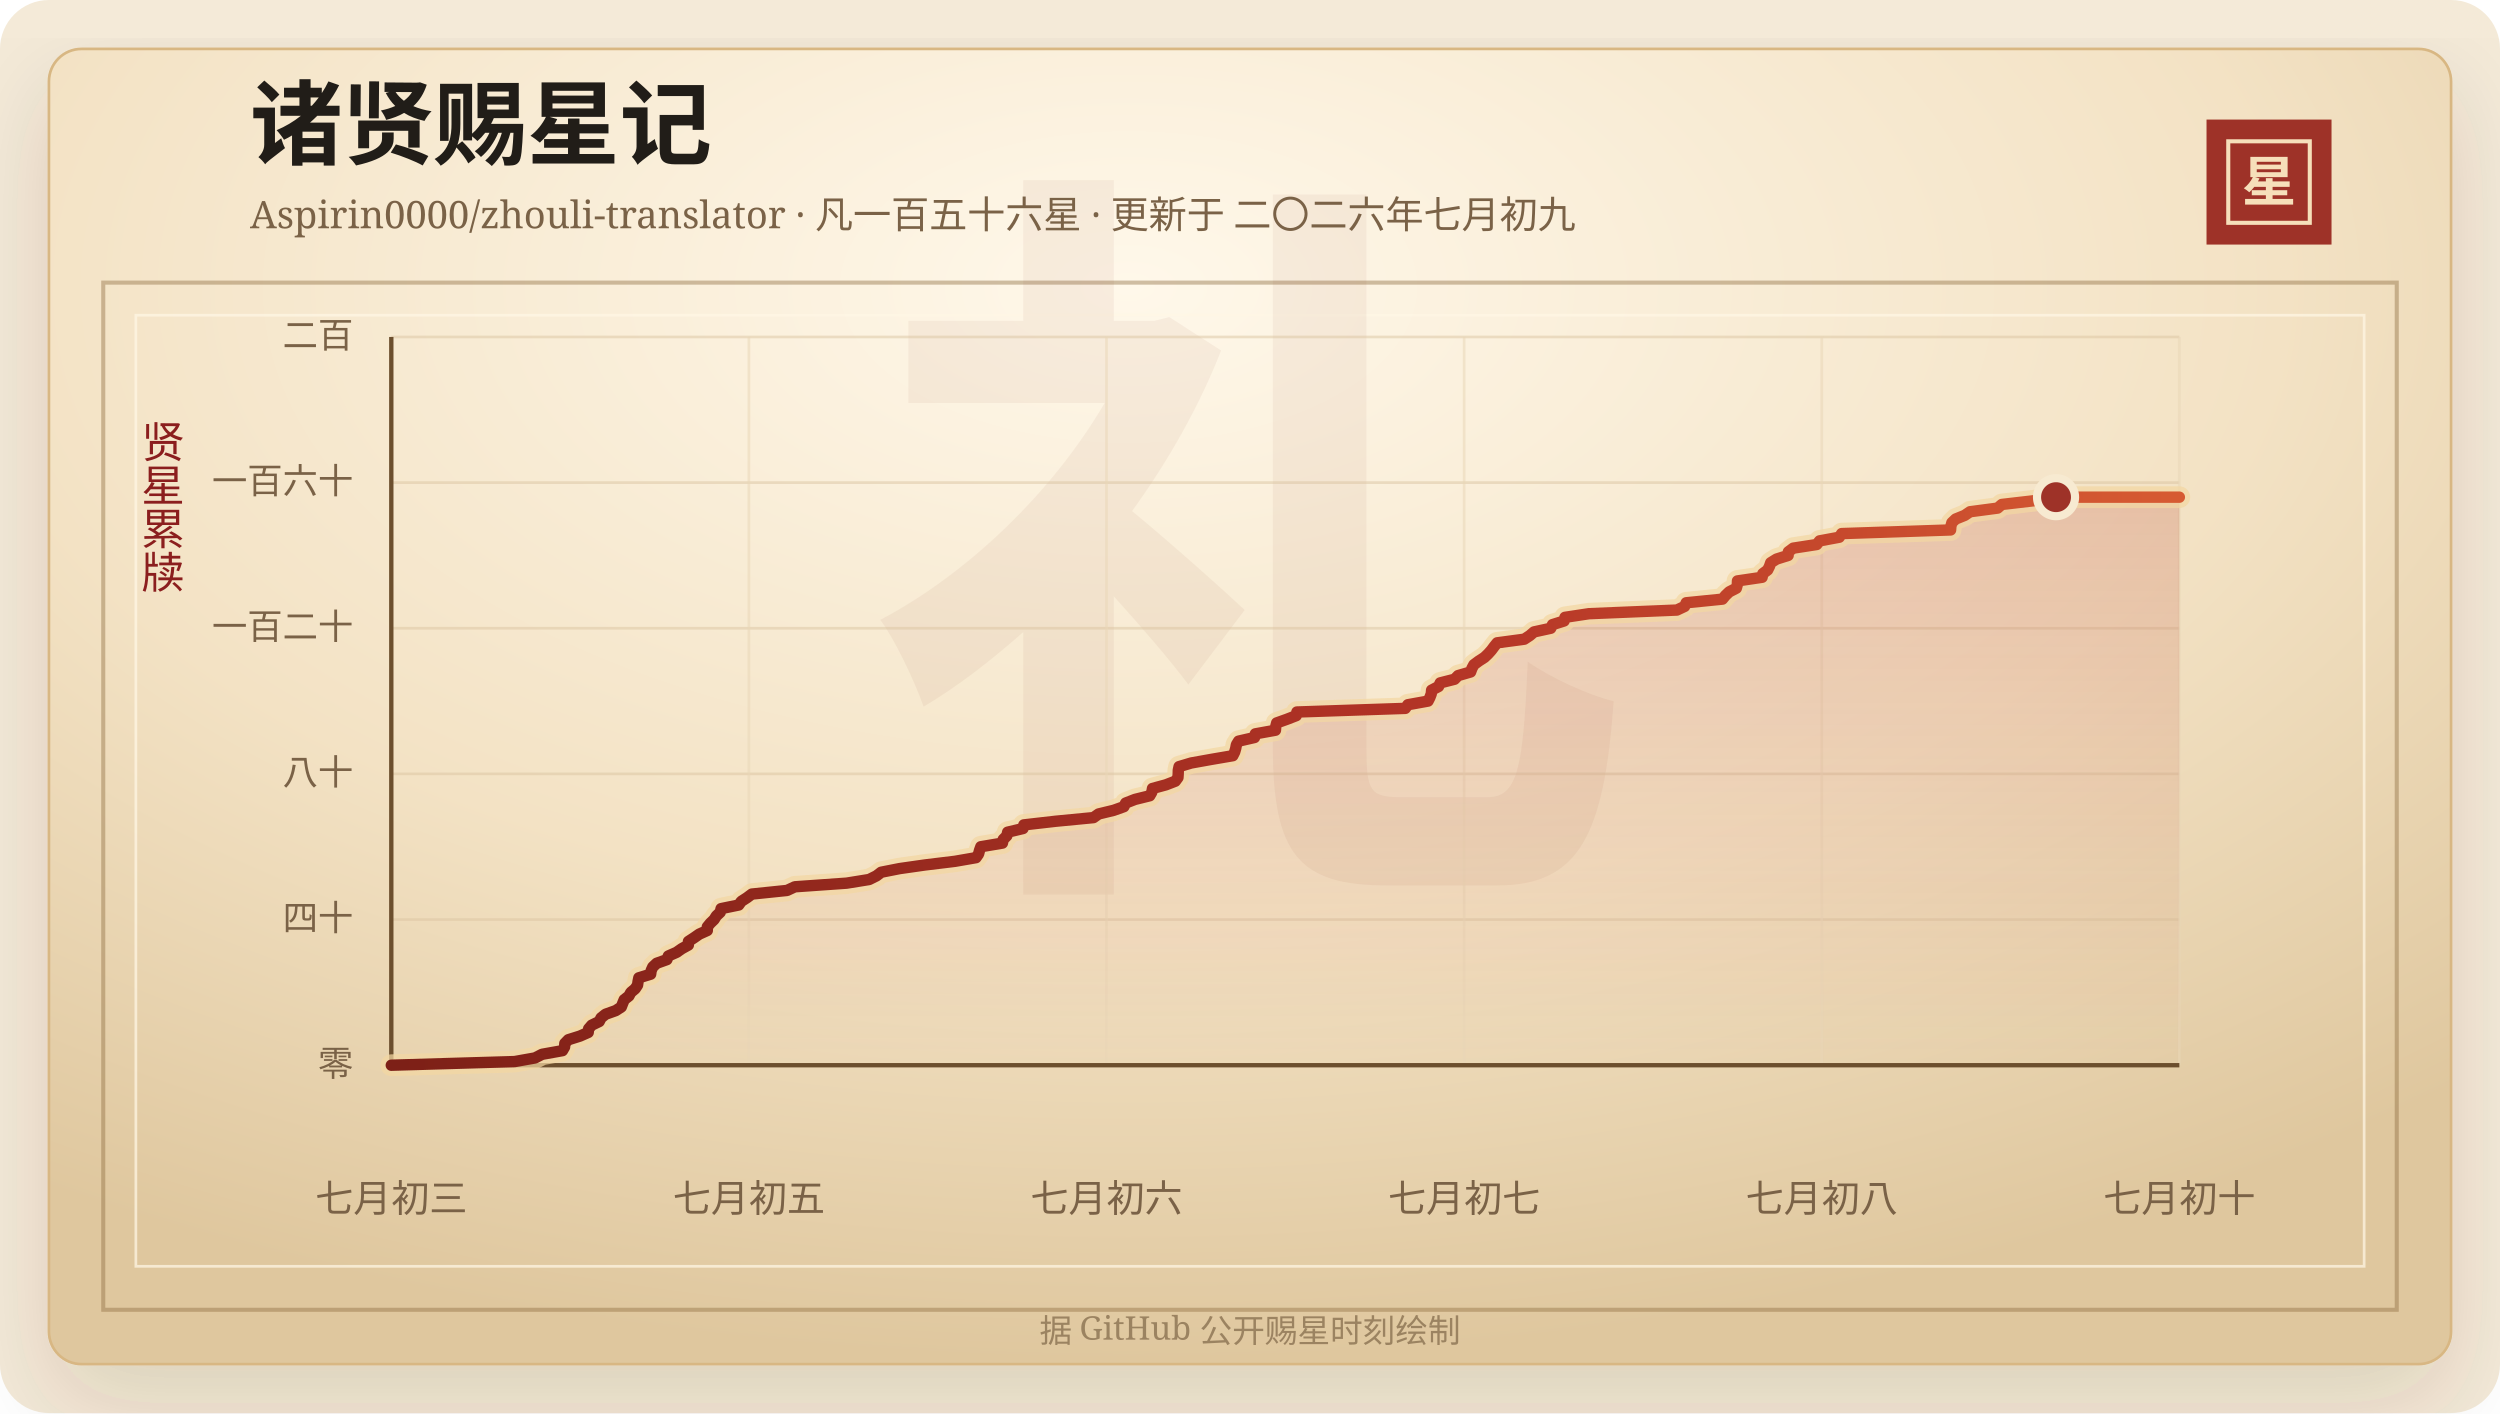
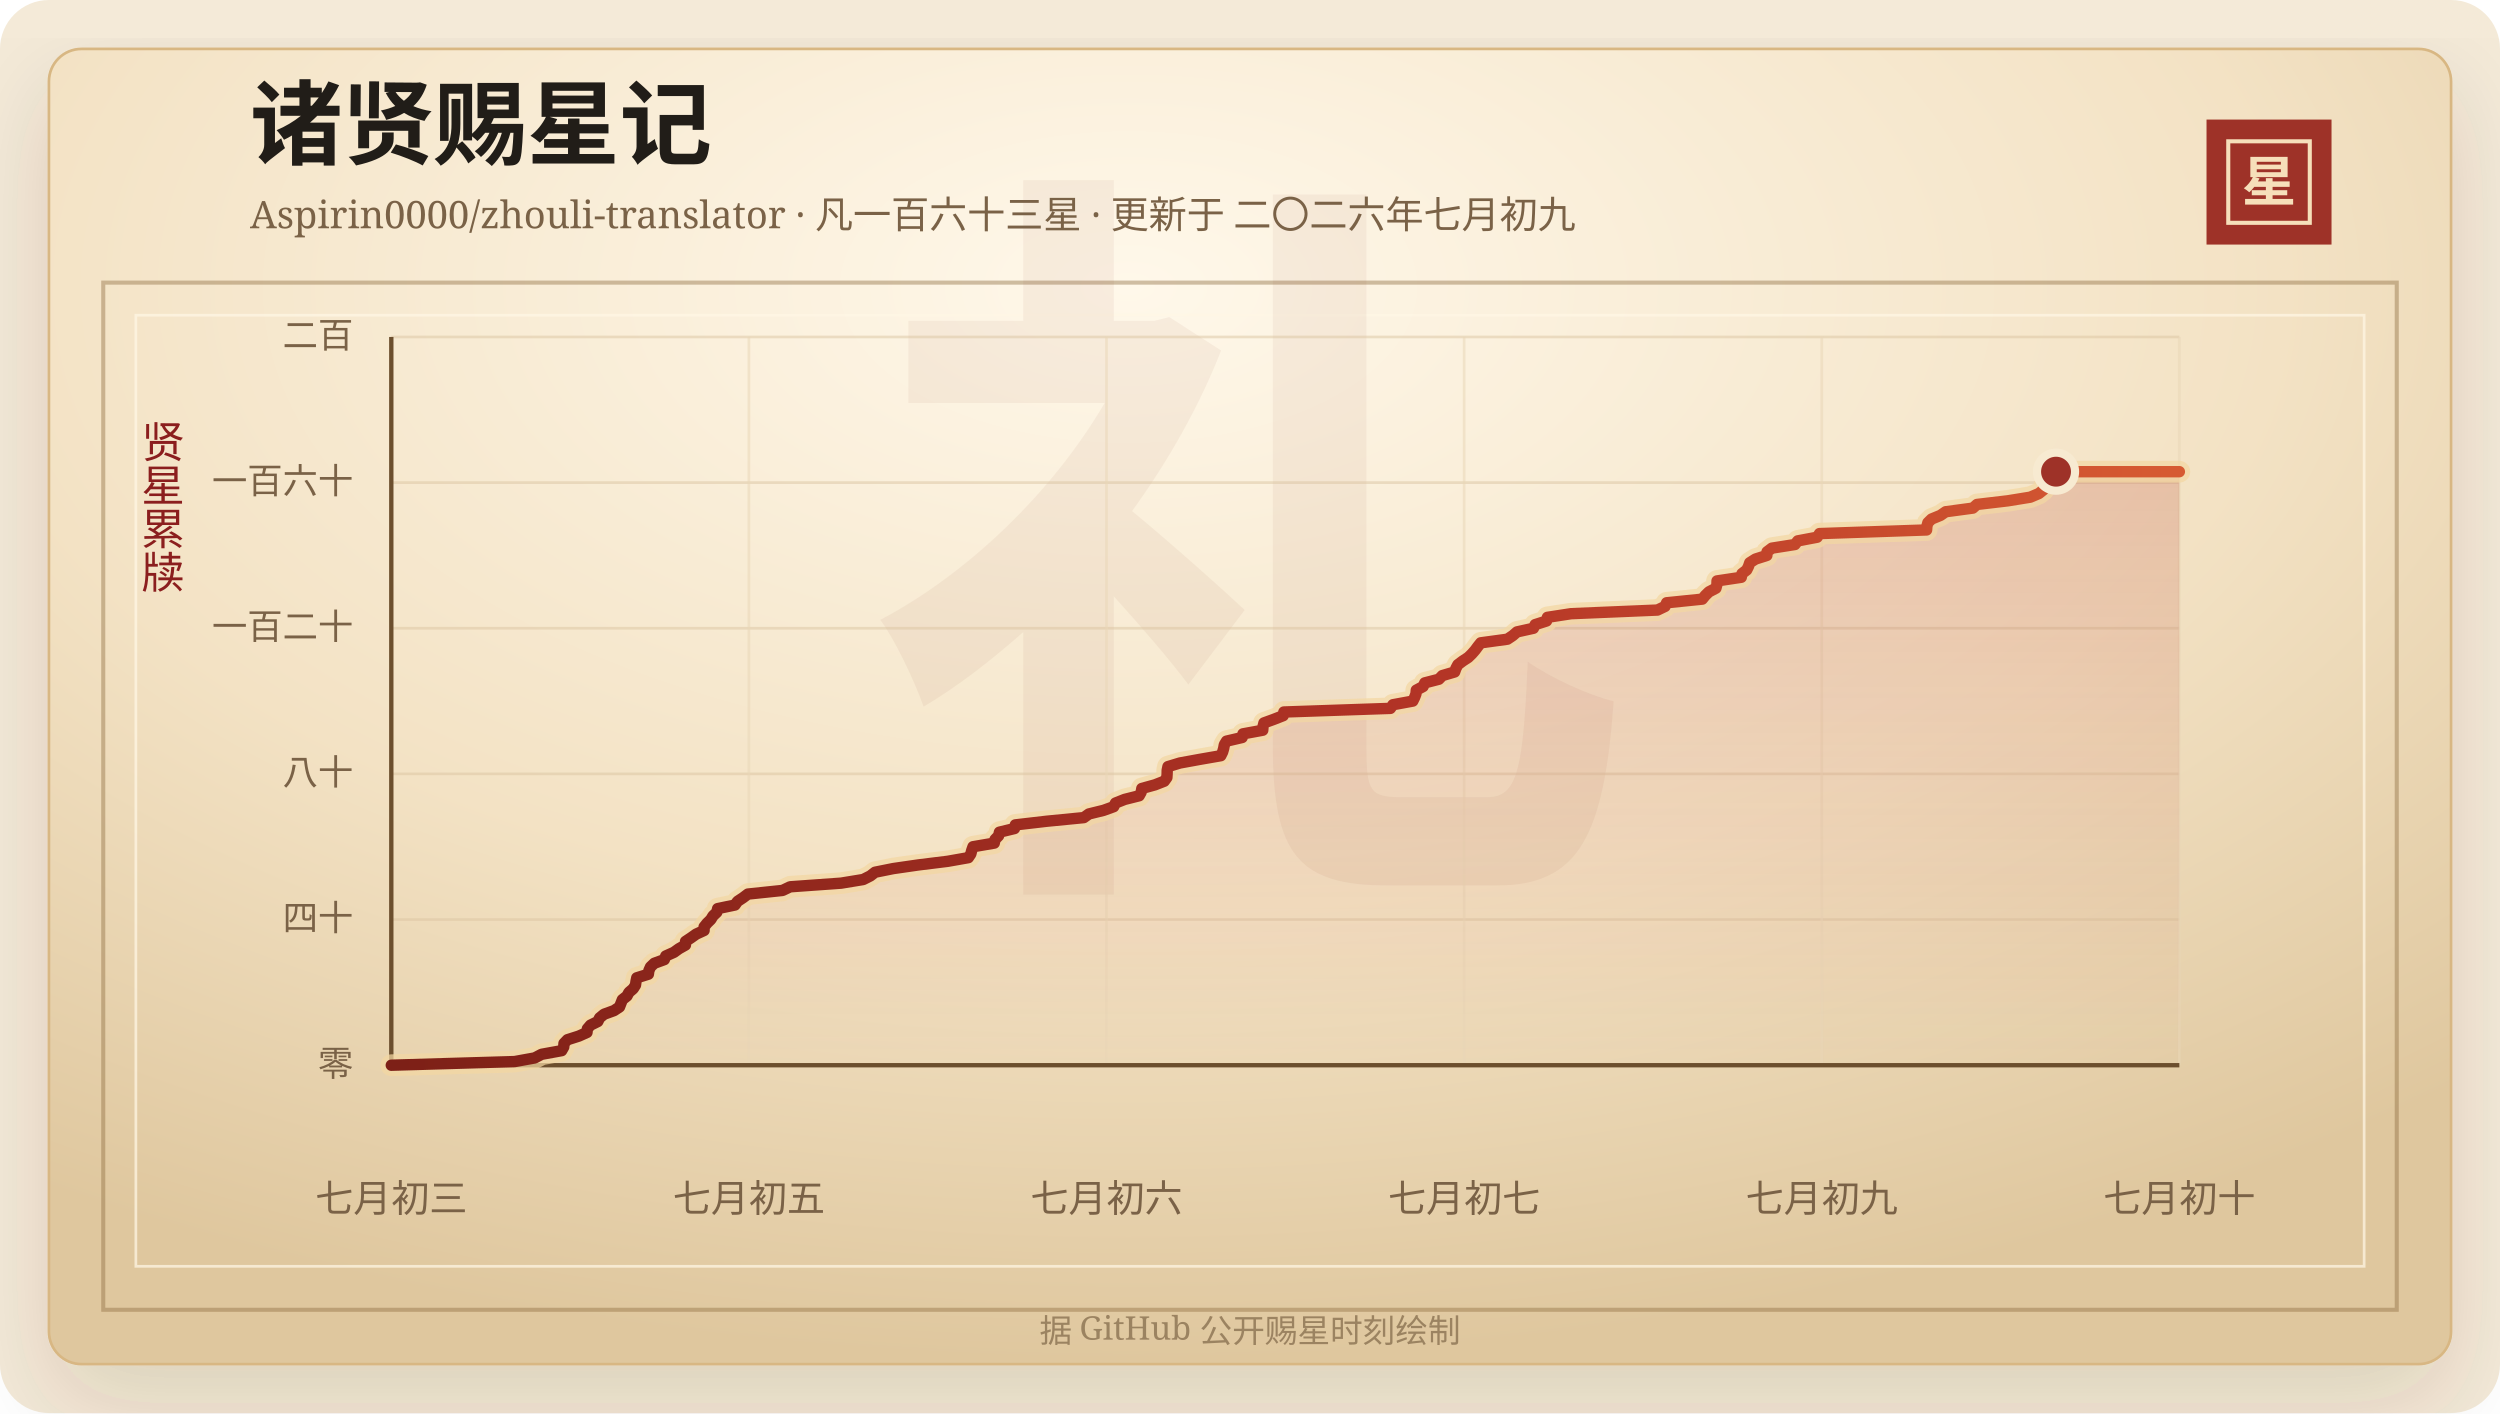
<svg xmlns="http://www.w3.org/2000/svg" width="920" height="520" viewBox="0 0 920 520" role="img" aria-labelledby="title desc">
  <defs>
    <linearGradient id="line" x1="0" x2="1" y1="0" y2="0">
      <stop offset="0%" stop-color="#7d2017" />
      <stop offset="58%" stop-color="#b33426" />
      <stop offset="100%" stop-color="#d65a32" />
    </linearGradient>
    <linearGradient id="area" x1="0" x2="0" y1="0" y2="1">
      <stop offset="0%" stop-color="#b33426" stop-opacity="0.2" />
      <stop offset="100%" stop-color="#b33426" stop-opacity="0" />
    </linearGradient>
    <radialGradient id="paper" cx="45%" cy="18%" r="82%">
      <stop offset="0%" stop-color="#fff8ea" />
      <stop offset="58%" stop-color="#f3e2c4" />
      <stop offset="100%" stop-color="#dfc79e" />
    </radialGradient>
    <filter id="shadow" x="-20%" y="-20%" width="140%" height="140%">
      <feDropShadow dx="0" dy="14" stdDeviation="18" flood-color="#3b2a20" flood-opacity="0.14" />
    </filter>
  </defs>
  <rect width="920" height="520" rx="18" fill="#f4ead8" />
  <rect x="18" y="18" width="884" height="484" rx="12" fill="url(#paper)" stroke="#d8b783" filter="url(#shadow)" />
  <rect x="38" y="104" width="844" height="378" fill="none" stroke="#8c6b3f" stroke-opacity="0.42" stroke-width="1.5" />
  <rect x="50" y="116" width="820" height="350" fill="none" stroke="#fff7e5" stroke-opacity="0.72" />
  <text x="460" y="304" text-anchor="middle" fill="#8c342a" fill-opacity="0.06" font-family="Songti SC, STSong, SimSun, serif" font-size="280" font-weight="700">礼</text>
  <text x="92" y="58" fill="#211d18" font-family="Songti SC, STSong, SimSun, serif" font-size="34" font-weight="700">诸贤赐星记</text>
-   <text x="92" y="84" fill="#7a6247" font-family="Songti SC, STSong, SimSun, serif" font-size="14.0">Aspirin0000/zhouli-translator · 凡一百五十六星 · 更新于 二〇二六年七月初九</text>
+   <text x="92" y="84" fill="#7a6247" font-family="Songti SC, STSong, SimSun, serif" font-size="14.0">Aspirin0000/zhouli-translator · 凡一百六十三星 · 更新于 二〇二六年七月初九</text>
  <rect x="812" y="44" width="46" height="46" fill="#9e3228" />
  <rect x="820" y="52" width="30" height="30" fill="none" stroke="#f6dfba" stroke-width="1.5" />
  <text x="835" y="74" text-anchor="middle" fill="#f6dfba" font-family="Songti SC, STSong, SimSun, serif" font-size="20" font-weight="700">星</text>
  <text x="60" y="166" text-anchor="middle" fill="#8b1e1e" font-family="Songti SC, STSong, SimSun, serif" font-size="16" writing-mode="vertical-rl">贤星累牍</text>
  <line x1="144" y1="392.00" x2="802" y2="392.00" stroke="#d9c29e" stroke-opacity="0.48" />
  <text x="130" y="396.00" text-anchor="end" fill="#7a6247" font-family="Songti SC, STSong, SimSun, serif" font-size="13">零</text>
  <line x1="144" y1="338.40" x2="802" y2="338.40" stroke="#d9c29e" stroke-opacity="0.48" />
  <text x="130" y="342.40" text-anchor="end" fill="#7a6247" font-family="Songti SC, STSong, SimSun, serif" font-size="13">四十</text>
  <line x1="144" y1="284.80" x2="802" y2="284.80" stroke="#d9c29e" stroke-opacity="0.48" />
  <text x="130" y="288.80" text-anchor="end" fill="#7a6247" font-family="Songti SC, STSong, SimSun, serif" font-size="13">八十</text>
  <line x1="144" y1="231.20" x2="802" y2="231.20" stroke="#d9c29e" stroke-opacity="0.48" />
  <text x="130" y="235.20" text-anchor="end" fill="#7a6247" font-family="Songti SC, STSong, SimSun, serif" font-size="13">一百二十</text>
  <line x1="144" y1="177.60" x2="802" y2="177.60" stroke="#d9c29e" stroke-opacity="0.48" />
  <text x="130" y="181.60" text-anchor="end" fill="#7a6247" font-family="Songti SC, STSong, SimSun, serif" font-size="13">一百六十</text>
  <line x1="144" y1="124.00" x2="802" y2="124.00" stroke="#d9c29e" stroke-opacity="0.48" />
  <text x="130" y="128.00" text-anchor="end" fill="#7a6247" font-family="Songti SC, STSong, SimSun, serif" font-size="13">二百</text>
  <line x1="144.00" y1="124" x2="144.00" y2="392" stroke="#ead6b7" stroke-opacity="0.54" />
  <text x="144.00" y="446" text-anchor="middle" fill="#7a6247" font-family="Songti SC, STSong, SimSun, serif" font-size="14">七月初三</text>
  <line x1="275.60" y1="124" x2="275.60" y2="392" stroke="#ead6b7" stroke-opacity="0.54" />
  <text x="275.60" y="446" text-anchor="middle" fill="#7a6247" font-family="Songti SC, STSong, SimSun, serif" font-size="14">七月初五</text>
  <line x1="407.20" y1="124" x2="407.20" y2="392" stroke="#ead6b7" stroke-opacity="0.54" />
  <text x="407.20" y="446" text-anchor="middle" fill="#7a6247" font-family="Songti SC, STSong, SimSun, serif" font-size="14">七月初六</text>
  <line x1="538.80" y1="124" x2="538.80" y2="392" stroke="#ead6b7" stroke-opacity="0.54" />
  <text x="538.80" y="446" text-anchor="middle" fill="#7a6247" font-family="Songti SC, STSong, SimSun, serif" font-size="14">七月初七</text>
  <line x1="670.40" y1="124" x2="670.40" y2="392" stroke="#ead6b7" stroke-opacity="0.54" />
-   <text x="670.40" y="446" text-anchor="middle" fill="#7a6247" font-family="Songti SC, STSong, SimSun, serif" font-size="14">七月初八</text>
+   <text x="670.40" y="446" text-anchor="middle" fill="#7a6247" font-family="Songti SC, STSong, SimSun, serif" font-size="14">七月初九</text>
  <line x1="802.00" y1="124" x2="802.00" y2="392" stroke="#ead6b7" stroke-opacity="0.54" />
  <text x="802.00" y="446" text-anchor="middle" fill="#7a6247" font-family="Songti SC, STSong, SimSun, serif" font-size="14">七月初十</text>
  <line x1="144" y1="392" x2="802" y2="392" stroke="#6c4f2e" stroke-width="1.6" />
  <line x1="144" y1="124" x2="144" y2="392" stroke="#6c4f2e" stroke-width="1.6" />
-   <polygon points="144.00,392.00 144.00,392.00 189.38,390.66 196.89,389.32 199.49,387.98 206.98,386.64 207.76,385.30 207.86,383.96 209.16,382.62 213.42,381.28 216.46,379.94 216.61,378.60 217.76,377.26 220.51,375.92 221.19,374.58 222.85,373.24 226.60,371.90 228.64,370.56 229.16,369.22 229.71,367.88 231.42,366.54 232.15,365.20 233.74,363.86 234.62,362.52 234.81,361.18 235.09,359.84 239.44,358.50 239.63,357.16 240.24,355.82 241.67,354.48 245.41,353.14 245.95,351.80 248.98,350.46 250.89,349.12 253.31,347.78 253.35,346.44 255.40,345.10 257.33,343.76 260.29,342.42 260.30,341.08 261.39,339.74 262.78,338.40 263.62,337.06 265.04,335.72 265.36,334.38 271.85,333.04 272.81,331.70 274.88,330.36 276.68,329.02 289.64,327.68 292.50,326.34 311.56,325.00 319.84,323.66 322.53,322.32 324.28,320.98 331.06,319.64 340.45,318.30 351.45,316.96 359.17,315.62 360.11,314.28 360.46,312.94 360.94,311.60 368.89,310.26 369.18,308.92 370.51,307.58 370.82,306.24 376.46,304.90 376.77,303.56 388.48,302.22 402.40,300.88 404.29,299.54 409.82,298.20 413.58,296.86 414.25,295.52 417.69,294.18 423.11,292.84 423.88,291.50 424.11,290.16 429.04,288.82 432.51,287.48 433.49,286.14 433.58,284.80 433.61,283.46 433.90,282.12 438.38,280.78 445.84,279.44 453.67,278.10 454.35,276.76 454.74,275.42 454.99,274.08 455.81,272.74 461.66,271.40 461.96,270.06 469.37,268.72 469.47,267.38 469.82,266.04 473.56,264.70 477.02,263.36 477.26,262.02 517.14,260.68 518.10,259.34 525.52,258.00 526.20,256.66 526.71,255.32 526.83,253.98 529.38,252.64 530.01,251.30 535.28,249.96 536.58,248.62 541.19,247.28 541.68,245.94 542.40,244.60 544.21,243.26 546.28,241.92 547.68,240.58 548.87,239.24 549.87,237.90 550.96,236.56 560.94,235.22 562.97,233.88 564.53,232.54 570.67,231.20 571.32,229.86 575.58,228.52 575.91,227.18 584.75,225.84 617.09,224.50 619.93,223.16 620.53,221.82 633.86,220.48 634.97,219.14 636.37,217.80 638.97,216.46 639.34,215.12 639.39,213.78 648.46,212.44 648.72,211.10 650.49,209.76 651.16,208.42 651.62,207.08 653.78,205.74 658.03,204.40 658.12,203.06 659.91,201.72 668.55,200.38 669.61,199.04 676.85,197.70 677.73,196.36 717.82,195.02 717.92,193.68 718.29,192.34 719.69,191.00 723.01,189.66 724.98,188.32 735.12,186.98 736.67,185.64 748.21,184.30 756.62,182.96 802.00,182.96 802.00,392.00" fill="url(#area)" />
-   <polyline points="144.00,392.00 189.38,390.66 196.89,389.32 199.49,387.98 206.98,386.64 207.76,385.30 207.86,383.96 209.16,382.62 213.42,381.28 216.46,379.94 216.61,378.60 217.76,377.26 220.51,375.92 221.19,374.58 222.85,373.24 226.60,371.90 228.64,370.56 229.16,369.22 229.71,367.88 231.42,366.54 232.15,365.20 233.74,363.86 234.62,362.52 234.81,361.18 235.09,359.84 239.44,358.50 239.63,357.16 240.24,355.82 241.67,354.48 245.41,353.14 245.95,351.80 248.98,350.46 250.89,349.12 253.31,347.78 253.35,346.44 255.40,345.10 257.33,343.76 260.29,342.42 260.30,341.08 261.39,339.74 262.78,338.40 263.62,337.06 265.04,335.72 265.36,334.38 271.85,333.04 272.81,331.70 274.88,330.36 276.68,329.02 289.64,327.68 292.50,326.34 311.56,325.00 319.84,323.66 322.53,322.32 324.28,320.98 331.06,319.64 340.45,318.30 351.45,316.96 359.17,315.62 360.11,314.28 360.46,312.94 360.94,311.60 368.89,310.26 369.18,308.92 370.51,307.58 370.82,306.24 376.46,304.90 376.77,303.56 388.48,302.22 402.40,300.88 404.29,299.54 409.82,298.20 413.58,296.86 414.25,295.52 417.69,294.18 423.11,292.84 423.88,291.50 424.11,290.16 429.04,288.82 432.51,287.48 433.49,286.14 433.58,284.80 433.61,283.46 433.90,282.12 438.38,280.78 445.84,279.44 453.67,278.10 454.35,276.76 454.74,275.42 454.99,274.08 455.81,272.74 461.66,271.40 461.96,270.06 469.37,268.72 469.47,267.38 469.82,266.04 473.56,264.70 477.02,263.36 477.26,262.02 517.14,260.68 518.10,259.34 525.52,258.00 526.20,256.66 526.71,255.32 526.83,253.98 529.38,252.64 530.01,251.30 535.28,249.96 536.58,248.62 541.19,247.28 541.68,245.94 542.40,244.60 544.21,243.26 546.28,241.92 547.68,240.58 548.87,239.24 549.87,237.90 550.96,236.56 560.94,235.22 562.97,233.88 564.53,232.54 570.67,231.20 571.32,229.86 575.58,228.52 575.91,227.18 584.75,225.84 617.09,224.50 619.93,223.16 620.53,221.82 633.86,220.48 634.97,219.14 636.37,217.80 638.97,216.46 639.34,215.12 639.39,213.78 648.46,212.44 648.72,211.10 650.49,209.76 651.16,208.42 651.62,207.08 653.78,205.74 658.03,204.40 658.12,203.06 659.91,201.72 668.55,200.38 669.61,199.04 676.85,197.70 677.73,196.36 717.82,195.02 717.92,193.68 718.29,192.34 719.69,191.00 723.01,189.66 724.98,188.32 735.12,186.98 736.67,185.64 748.21,184.30 756.62,182.96 802.00,182.96" fill="none" stroke="#f3d7a2" stroke-width="8" stroke-linecap="round" stroke-linejoin="round" opacity="0.72" />
-   <polyline points="144.00,392.00 189.38,390.66 196.89,389.32 199.49,387.98 206.98,386.64 207.76,385.30 207.86,383.96 209.16,382.62 213.42,381.28 216.46,379.94 216.61,378.60 217.76,377.26 220.51,375.92 221.19,374.58 222.85,373.24 226.60,371.90 228.64,370.56 229.16,369.22 229.71,367.88 231.42,366.54 232.15,365.20 233.74,363.86 234.62,362.52 234.81,361.18 235.09,359.84 239.44,358.50 239.63,357.16 240.24,355.82 241.67,354.48 245.41,353.14 245.95,351.80 248.98,350.46 250.89,349.12 253.31,347.78 253.35,346.44 255.40,345.10 257.33,343.76 260.29,342.42 260.30,341.08 261.39,339.74 262.78,338.40 263.62,337.06 265.04,335.72 265.36,334.38 271.85,333.04 272.81,331.70 274.88,330.36 276.68,329.02 289.64,327.68 292.50,326.34 311.56,325.00 319.84,323.66 322.53,322.32 324.28,320.98 331.06,319.64 340.45,318.30 351.45,316.96 359.17,315.62 360.11,314.28 360.46,312.94 360.94,311.60 368.89,310.26 369.18,308.92 370.51,307.58 370.82,306.24 376.46,304.90 376.77,303.56 388.48,302.22 402.40,300.88 404.29,299.54 409.82,298.20 413.58,296.86 414.25,295.52 417.69,294.18 423.11,292.84 423.88,291.50 424.11,290.16 429.04,288.82 432.51,287.48 433.49,286.14 433.58,284.80 433.61,283.46 433.90,282.12 438.38,280.78 445.84,279.44 453.67,278.10 454.35,276.76 454.74,275.42 454.99,274.08 455.81,272.74 461.66,271.40 461.96,270.06 469.37,268.72 469.47,267.38 469.82,266.04 473.56,264.70 477.02,263.36 477.26,262.02 517.14,260.68 518.10,259.34 525.52,258.00 526.20,256.66 526.71,255.32 526.83,253.98 529.38,252.64 530.01,251.30 535.28,249.96 536.58,248.62 541.19,247.28 541.68,245.94 542.40,244.60 544.21,243.26 546.28,241.92 547.68,240.58 548.87,239.24 549.87,237.90 550.96,236.56 560.94,235.22 562.97,233.88 564.53,232.54 570.67,231.20 571.32,229.86 575.58,228.52 575.91,227.18 584.75,225.84 617.09,224.50 619.93,223.16 620.53,221.82 633.86,220.48 634.97,219.14 636.37,217.80 638.97,216.46 639.34,215.12 639.39,213.78 648.46,212.44 648.72,211.10 650.49,209.76 651.16,208.42 651.62,207.08 653.78,205.74 658.03,204.40 658.12,203.06 659.91,201.72 668.55,200.38 669.61,199.04 676.85,197.70 677.73,196.36 717.82,195.02 717.92,193.68 718.29,192.34 719.69,191.00 723.01,189.66 724.98,188.32 735.12,186.98 736.67,185.64 748.21,184.30 756.62,182.96 802.00,182.96" fill="none" stroke="url(#line)" stroke-width="4.2" stroke-linecap="round" stroke-linejoin="round" />
-   <circle cx="756.62" cy="182.96" r="7" fill="#9e3228" stroke="#f7ead1" stroke-width="3" />
+   <polygon points="144.00,392.00 144.00,392.00 189.38,390.66 196.76,389.32 199.32,387.98 206.69,386.64 207.45,385.30 207.55,383.96 208.83,382.62 213.02,381.28 216.01,379.94 216.15,378.60 217.29,377.26 219.99,375.92 220.66,374.58 222.29,373.24 225.97,371.90 227.98,370.56 228.50,369.22 229.03,367.88 230.72,366.54 231.44,365.20 233.00,363.86 233.86,362.52 234.05,361.18 234.33,359.84 238.60,358.50 238.79,357.16 239.39,355.82 240.80,354.48 244.47,353.14 245.01,351.80 247.99,350.46 249.86,349.12 252.24,347.78 252.28,346.44 254.30,345.10 256.19,343.76 259.10,342.42 259.12,341.08 260.19,339.74 261.56,338.40 262.38,337.06 263.78,335.72 264.09,334.38 270.47,333.04 271.42,331.70 273.45,330.36 275.22,329.02 287.97,327.68 290.78,326.34 309.52,325.00 317.66,323.66 320.30,322.32 322.02,320.98 328.69,319.64 337.93,318.30 348.75,316.96 356.34,315.62 357.25,314.28 357.60,312.94 358.07,311.60 365.89,310.26 366.18,308.92 367.48,307.58 367.79,306.24 373.33,304.90 373.64,303.56 385.15,302.22 398.84,300.88 400.70,299.54 406.14,298.20 409.83,296.86 410.50,295.52 413.88,294.18 419.21,292.84 419.96,291.50 420.19,290.16 425.03,288.82 428.45,287.48 429.41,286.14 429.50,284.80 429.53,283.46 429.81,282.12 434.22,280.78 441.56,279.44 449.25,278.10 449.92,276.76 450.31,275.42 450.55,274.08 451.36,272.74 457.11,271.40 457.41,270.06 464.69,268.72 464.79,267.38 465.13,266.04 468.81,264.70 472.22,263.36 472.46,262.02 511.66,260.68 512.61,259.34 519.91,258.00 520.57,256.66 521.08,255.32 521.20,253.98 523.70,252.64 524.32,251.30 529.50,249.96 530.78,248.62 535.31,247.28 535.79,245.94 536.50,244.60 538.28,243.26 540.32,241.92 541.69,240.58 542.86,239.24 543.85,237.90 544.92,236.56 554.73,235.22 556.73,233.88 558.26,232.54 564.30,231.20 564.94,229.86 569.13,228.52 569.45,227.18 578.15,225.84 609.94,224.50 612.73,223.16 613.32,221.82 626.44,220.48 627.53,219.14 628.90,217.80 631.46,216.46 631.82,215.12 631.87,213.78 640.79,212.44 641.05,211.10 642.78,209.76 643.45,208.42 643.90,207.08 646.02,205.74 650.20,204.40 650.28,203.06 652.05,201.72 660.54,200.38 661.58,199.04 668.71,197.70 669.58,196.36 708.99,195.02 709.09,193.68 709.46,192.34 710.83,191.00 714.09,189.66 716.03,188.32 726.01,186.98 727.52,185.64 738.87,184.30 747.14,182.96 750.30,181.62 751.98,180.28 752.26,178.94 753.67,177.60 755.18,176.26 755.79,174.92 756.62,173.58 802.00,173.58 802.00,392.00" fill="url(#area)" />
+   <polyline points="144.00,392.00 189.38,390.66 196.76,389.32 199.32,387.98 206.69,386.64 207.45,385.30 207.55,383.96 208.83,382.62 213.02,381.28 216.01,379.94 216.15,378.60 217.29,377.26 219.99,375.92 220.66,374.58 222.29,373.24 225.97,371.90 227.98,370.56 228.50,369.22 229.03,367.88 230.72,366.54 231.44,365.20 233.00,363.86 233.86,362.52 234.05,361.18 234.33,359.84 238.60,358.50 238.79,357.16 239.39,355.82 240.80,354.48 244.47,353.14 245.01,351.80 247.99,350.46 249.86,349.12 252.24,347.78 252.28,346.44 254.30,345.10 256.19,343.76 259.10,342.42 259.12,341.08 260.19,339.74 261.56,338.40 262.38,337.06 263.78,335.72 264.09,334.38 270.47,333.04 271.42,331.70 273.45,330.36 275.22,329.02 287.97,327.68 290.78,326.34 309.52,325.00 317.66,323.66 320.30,322.32 322.02,320.98 328.69,319.64 337.93,318.30 348.75,316.96 356.34,315.62 357.25,314.28 357.60,312.94 358.07,311.60 365.89,310.26 366.18,308.92 367.48,307.58 367.79,306.24 373.33,304.90 373.64,303.56 385.15,302.22 398.84,300.88 400.70,299.54 406.14,298.20 409.83,296.86 410.50,295.52 413.88,294.18 419.21,292.84 419.96,291.50 420.19,290.16 425.03,288.82 428.45,287.48 429.41,286.14 429.50,284.80 429.53,283.46 429.81,282.12 434.22,280.78 441.56,279.44 449.25,278.10 449.92,276.76 450.31,275.42 450.55,274.08 451.36,272.74 457.11,271.40 457.41,270.06 464.69,268.72 464.79,267.38 465.13,266.04 468.81,264.70 472.22,263.36 472.46,262.02 511.66,260.68 512.61,259.34 519.91,258.00 520.57,256.66 521.08,255.32 521.20,253.98 523.70,252.64 524.32,251.30 529.50,249.96 530.78,248.62 535.31,247.28 535.79,245.94 536.50,244.60 538.28,243.26 540.32,241.92 541.69,240.58 542.86,239.24 543.85,237.90 544.92,236.56 554.73,235.22 556.73,233.88 558.26,232.54 564.30,231.20 564.94,229.86 569.13,228.52 569.45,227.18 578.15,225.84 609.94,224.50 612.73,223.16 613.32,221.82 626.44,220.48 627.53,219.14 628.90,217.80 631.46,216.46 631.82,215.12 631.87,213.78 640.79,212.44 641.05,211.10 642.78,209.76 643.45,208.42 643.90,207.08 646.02,205.74 650.20,204.40 650.28,203.06 652.05,201.72 660.54,200.38 661.58,199.04 668.71,197.70 669.58,196.36 708.99,195.02 709.09,193.68 709.46,192.34 710.83,191.00 714.09,189.66 716.03,188.32 726.01,186.98 727.52,185.64 738.87,184.30 747.14,182.96 750.30,181.62 751.98,180.28 752.26,178.94 753.67,177.60 755.18,176.26 755.79,174.92 756.62,173.58 802.00,173.58" fill="none" stroke="#f3d7a2" stroke-width="8" stroke-linecap="round" stroke-linejoin="round" opacity="0.72" />
+   <polyline points="144.00,392.00 189.38,390.66 196.76,389.32 199.32,387.98 206.69,386.64 207.45,385.30 207.55,383.96 208.83,382.62 213.02,381.28 216.01,379.94 216.15,378.60 217.29,377.26 219.99,375.92 220.66,374.58 222.29,373.24 225.97,371.90 227.98,370.56 228.50,369.22 229.03,367.88 230.72,366.54 231.44,365.20 233.00,363.86 233.86,362.52 234.05,361.18 234.33,359.84 238.60,358.50 238.79,357.16 239.39,355.82 240.80,354.48 244.47,353.14 245.01,351.80 247.99,350.46 249.86,349.12 252.24,347.78 252.28,346.44 254.30,345.10 256.19,343.76 259.10,342.42 259.12,341.08 260.19,339.74 261.56,338.40 262.38,337.06 263.78,335.72 264.09,334.38 270.47,333.04 271.42,331.70 273.45,330.36 275.22,329.02 287.97,327.68 290.78,326.34 309.52,325.00 317.66,323.66 320.30,322.32 322.02,320.98 328.69,319.64 337.93,318.30 348.75,316.96 356.34,315.62 357.25,314.28 357.60,312.94 358.07,311.60 365.89,310.26 366.18,308.92 367.48,307.58 367.79,306.24 373.33,304.90 373.64,303.56 385.15,302.22 398.84,300.88 400.70,299.54 406.14,298.20 409.83,296.86 410.50,295.52 413.88,294.18 419.21,292.84 419.96,291.50 420.19,290.16 425.03,288.82 428.45,287.48 429.41,286.14 429.50,284.80 429.53,283.46 429.81,282.12 434.22,280.78 441.56,279.44 449.25,278.10 449.92,276.76 450.31,275.42 450.55,274.08 451.36,272.74 457.11,271.40 457.41,270.06 464.69,268.72 464.79,267.38 465.13,266.04 468.81,264.70 472.22,263.36 472.46,262.02 511.66,260.68 512.61,259.34 519.91,258.00 520.57,256.66 521.08,255.32 521.20,253.98 523.70,252.64 524.32,251.30 529.50,249.96 530.78,248.62 535.31,247.28 535.79,245.94 536.50,244.60 538.28,243.26 540.32,241.92 541.69,240.58 542.86,239.24 543.85,237.90 544.92,236.56 554.73,235.22 556.73,233.88 558.26,232.54 564.30,231.20 564.94,229.86 569.13,228.52 569.45,227.18 578.15,225.84 609.94,224.50 612.73,223.16 613.32,221.82 626.44,220.48 627.53,219.14 628.90,217.80 631.46,216.46 631.82,215.12 631.87,213.78 640.79,212.44 641.05,211.10 642.78,209.76 643.45,208.42 643.90,207.08 646.02,205.74 650.20,204.40 650.28,203.06 652.05,201.72 660.54,200.38 661.58,199.04 668.71,197.70 669.58,196.36 708.99,195.02 709.09,193.68 709.46,192.34 710.83,191.00 714.09,189.66 716.03,188.32 726.01,186.98 727.52,185.64 738.87,184.30 747.14,182.96 750.30,181.62 751.98,180.28 752.26,178.94 753.67,177.60 755.18,176.26 755.79,174.92 756.62,173.58 802.00,173.58" fill="none" stroke="url(#line)" stroke-width="4.2" stroke-linecap="round" stroke-linejoin="round" />
+   <circle cx="756.62" cy="173.58" r="7" fill="#9e3228" stroke="#f7ead1" stroke-width="3" />
  <text x="460" y="494" text-anchor="middle" fill="#9b8361" font-family="Songti SC, STSong, SimSun, serif" font-size="12">据 GitHub 公开赐星时刻绘制</text>
</svg>
